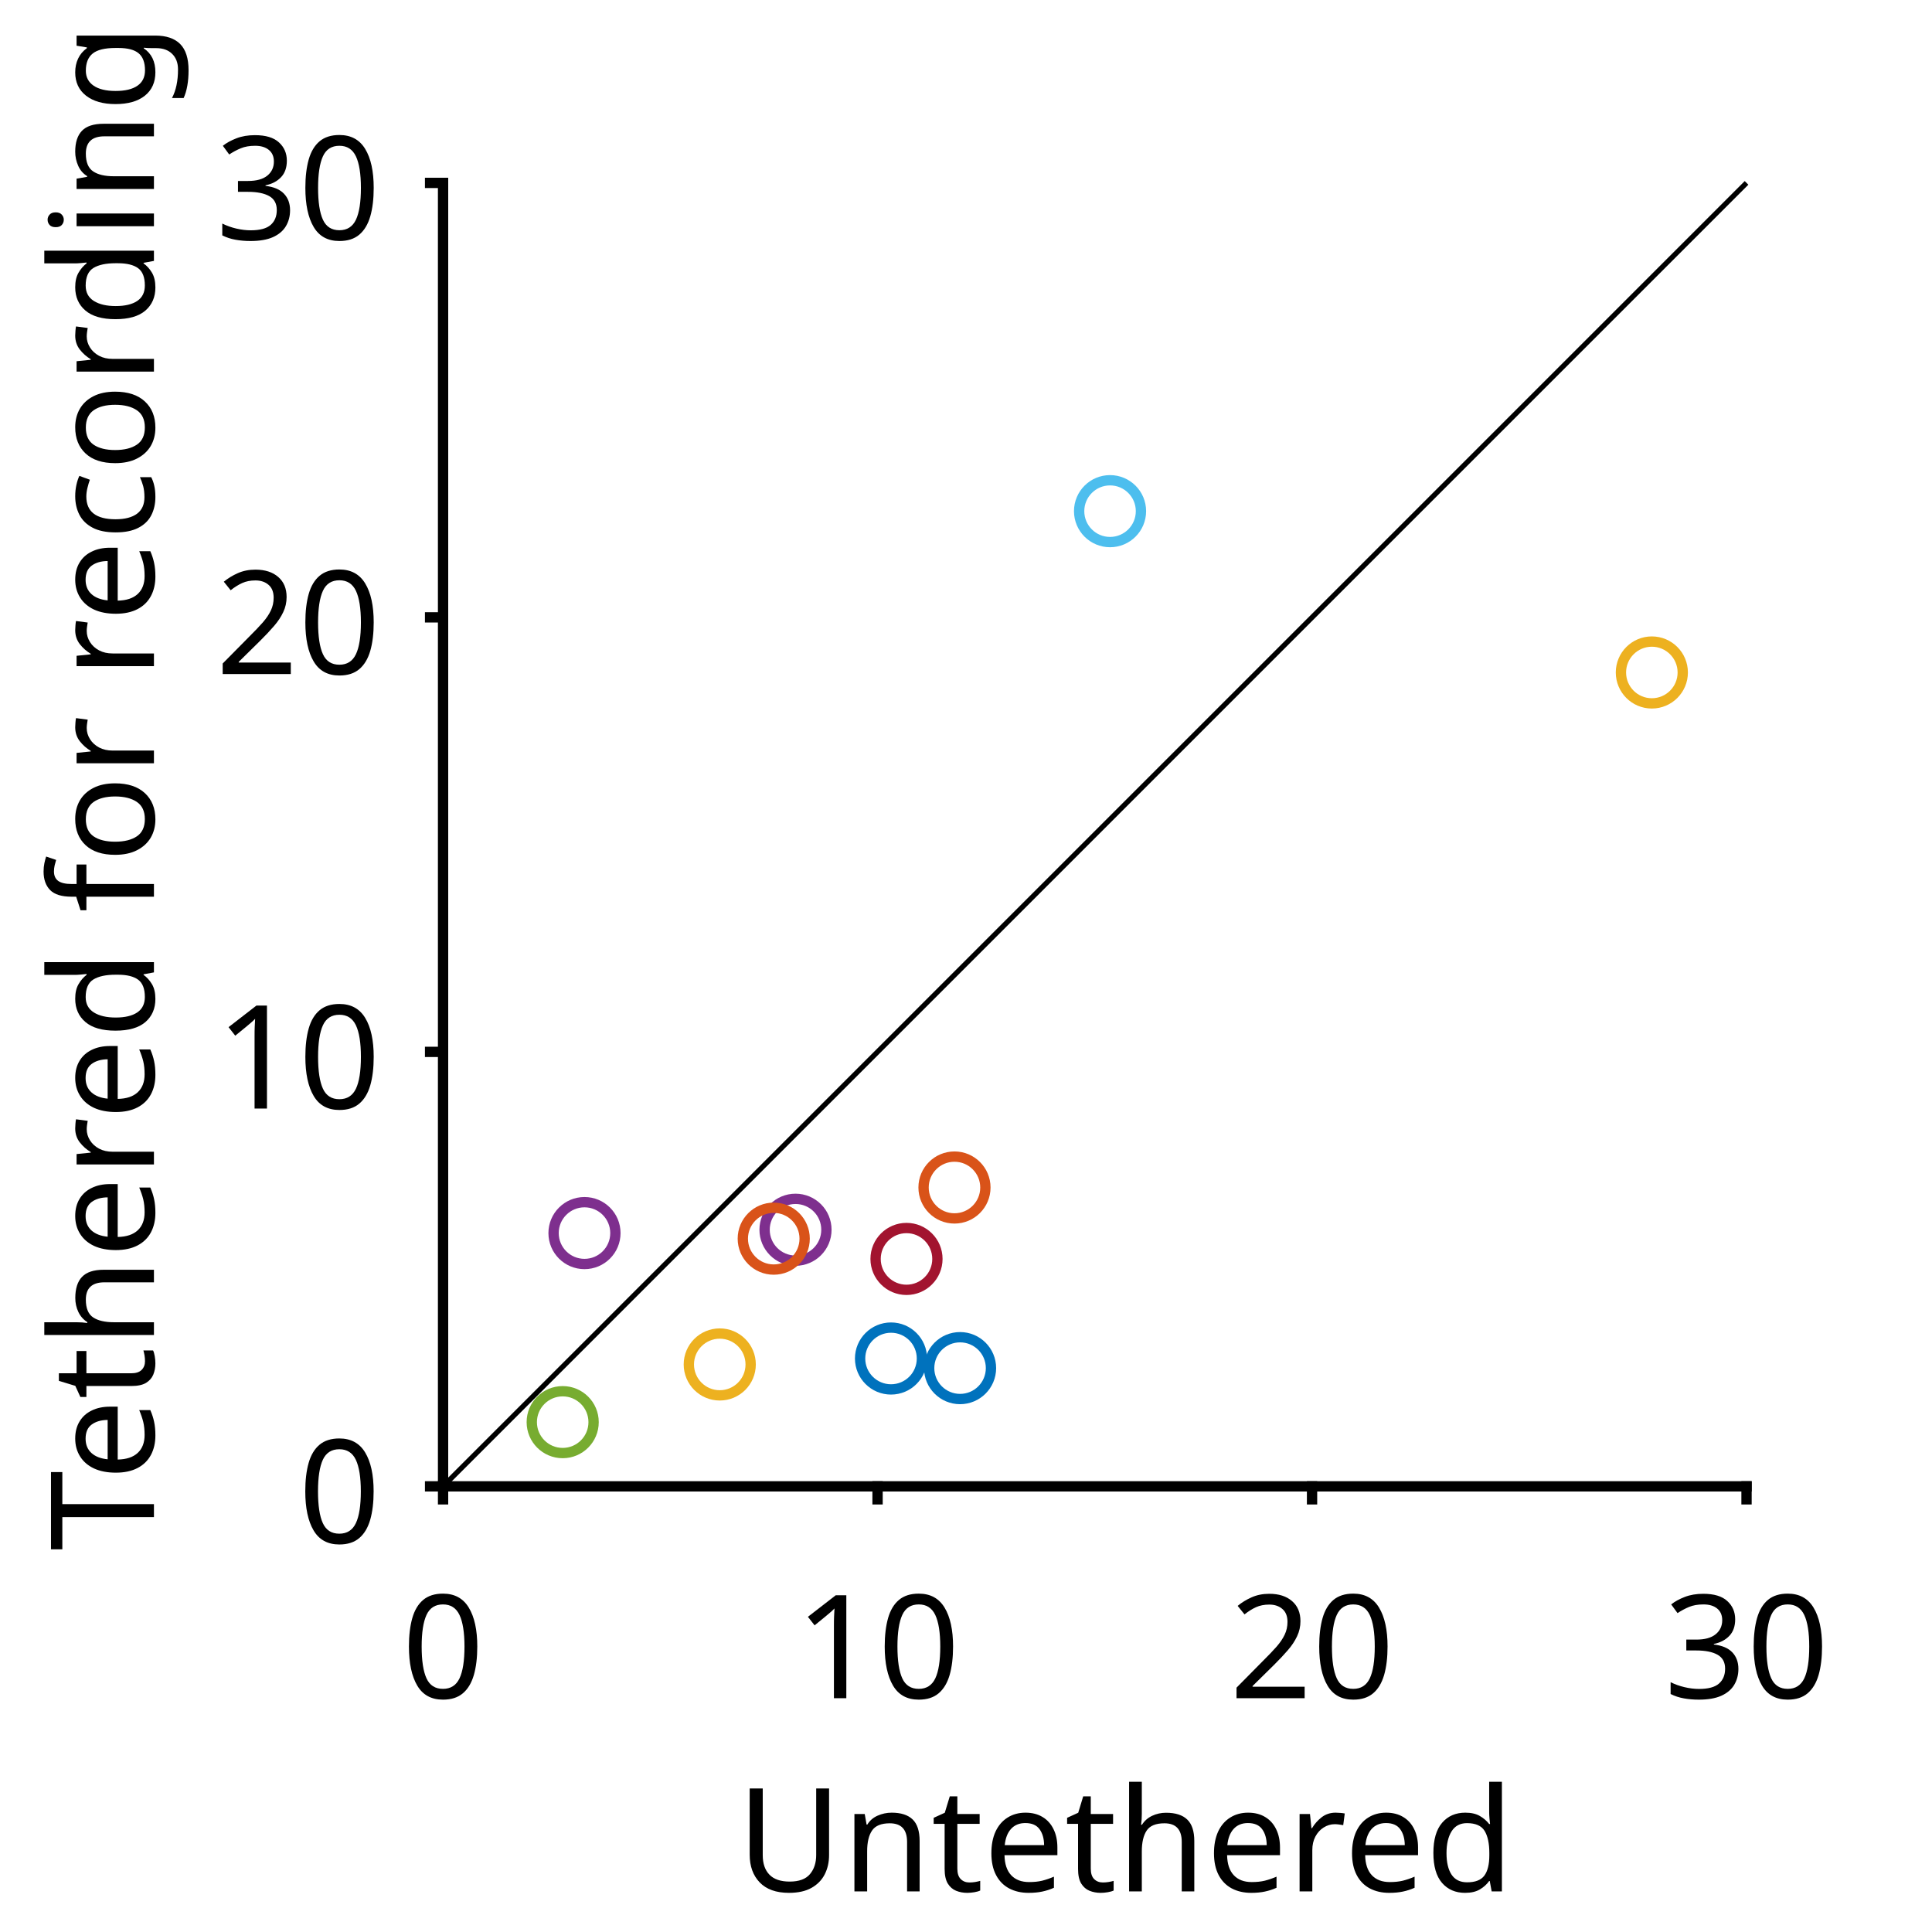
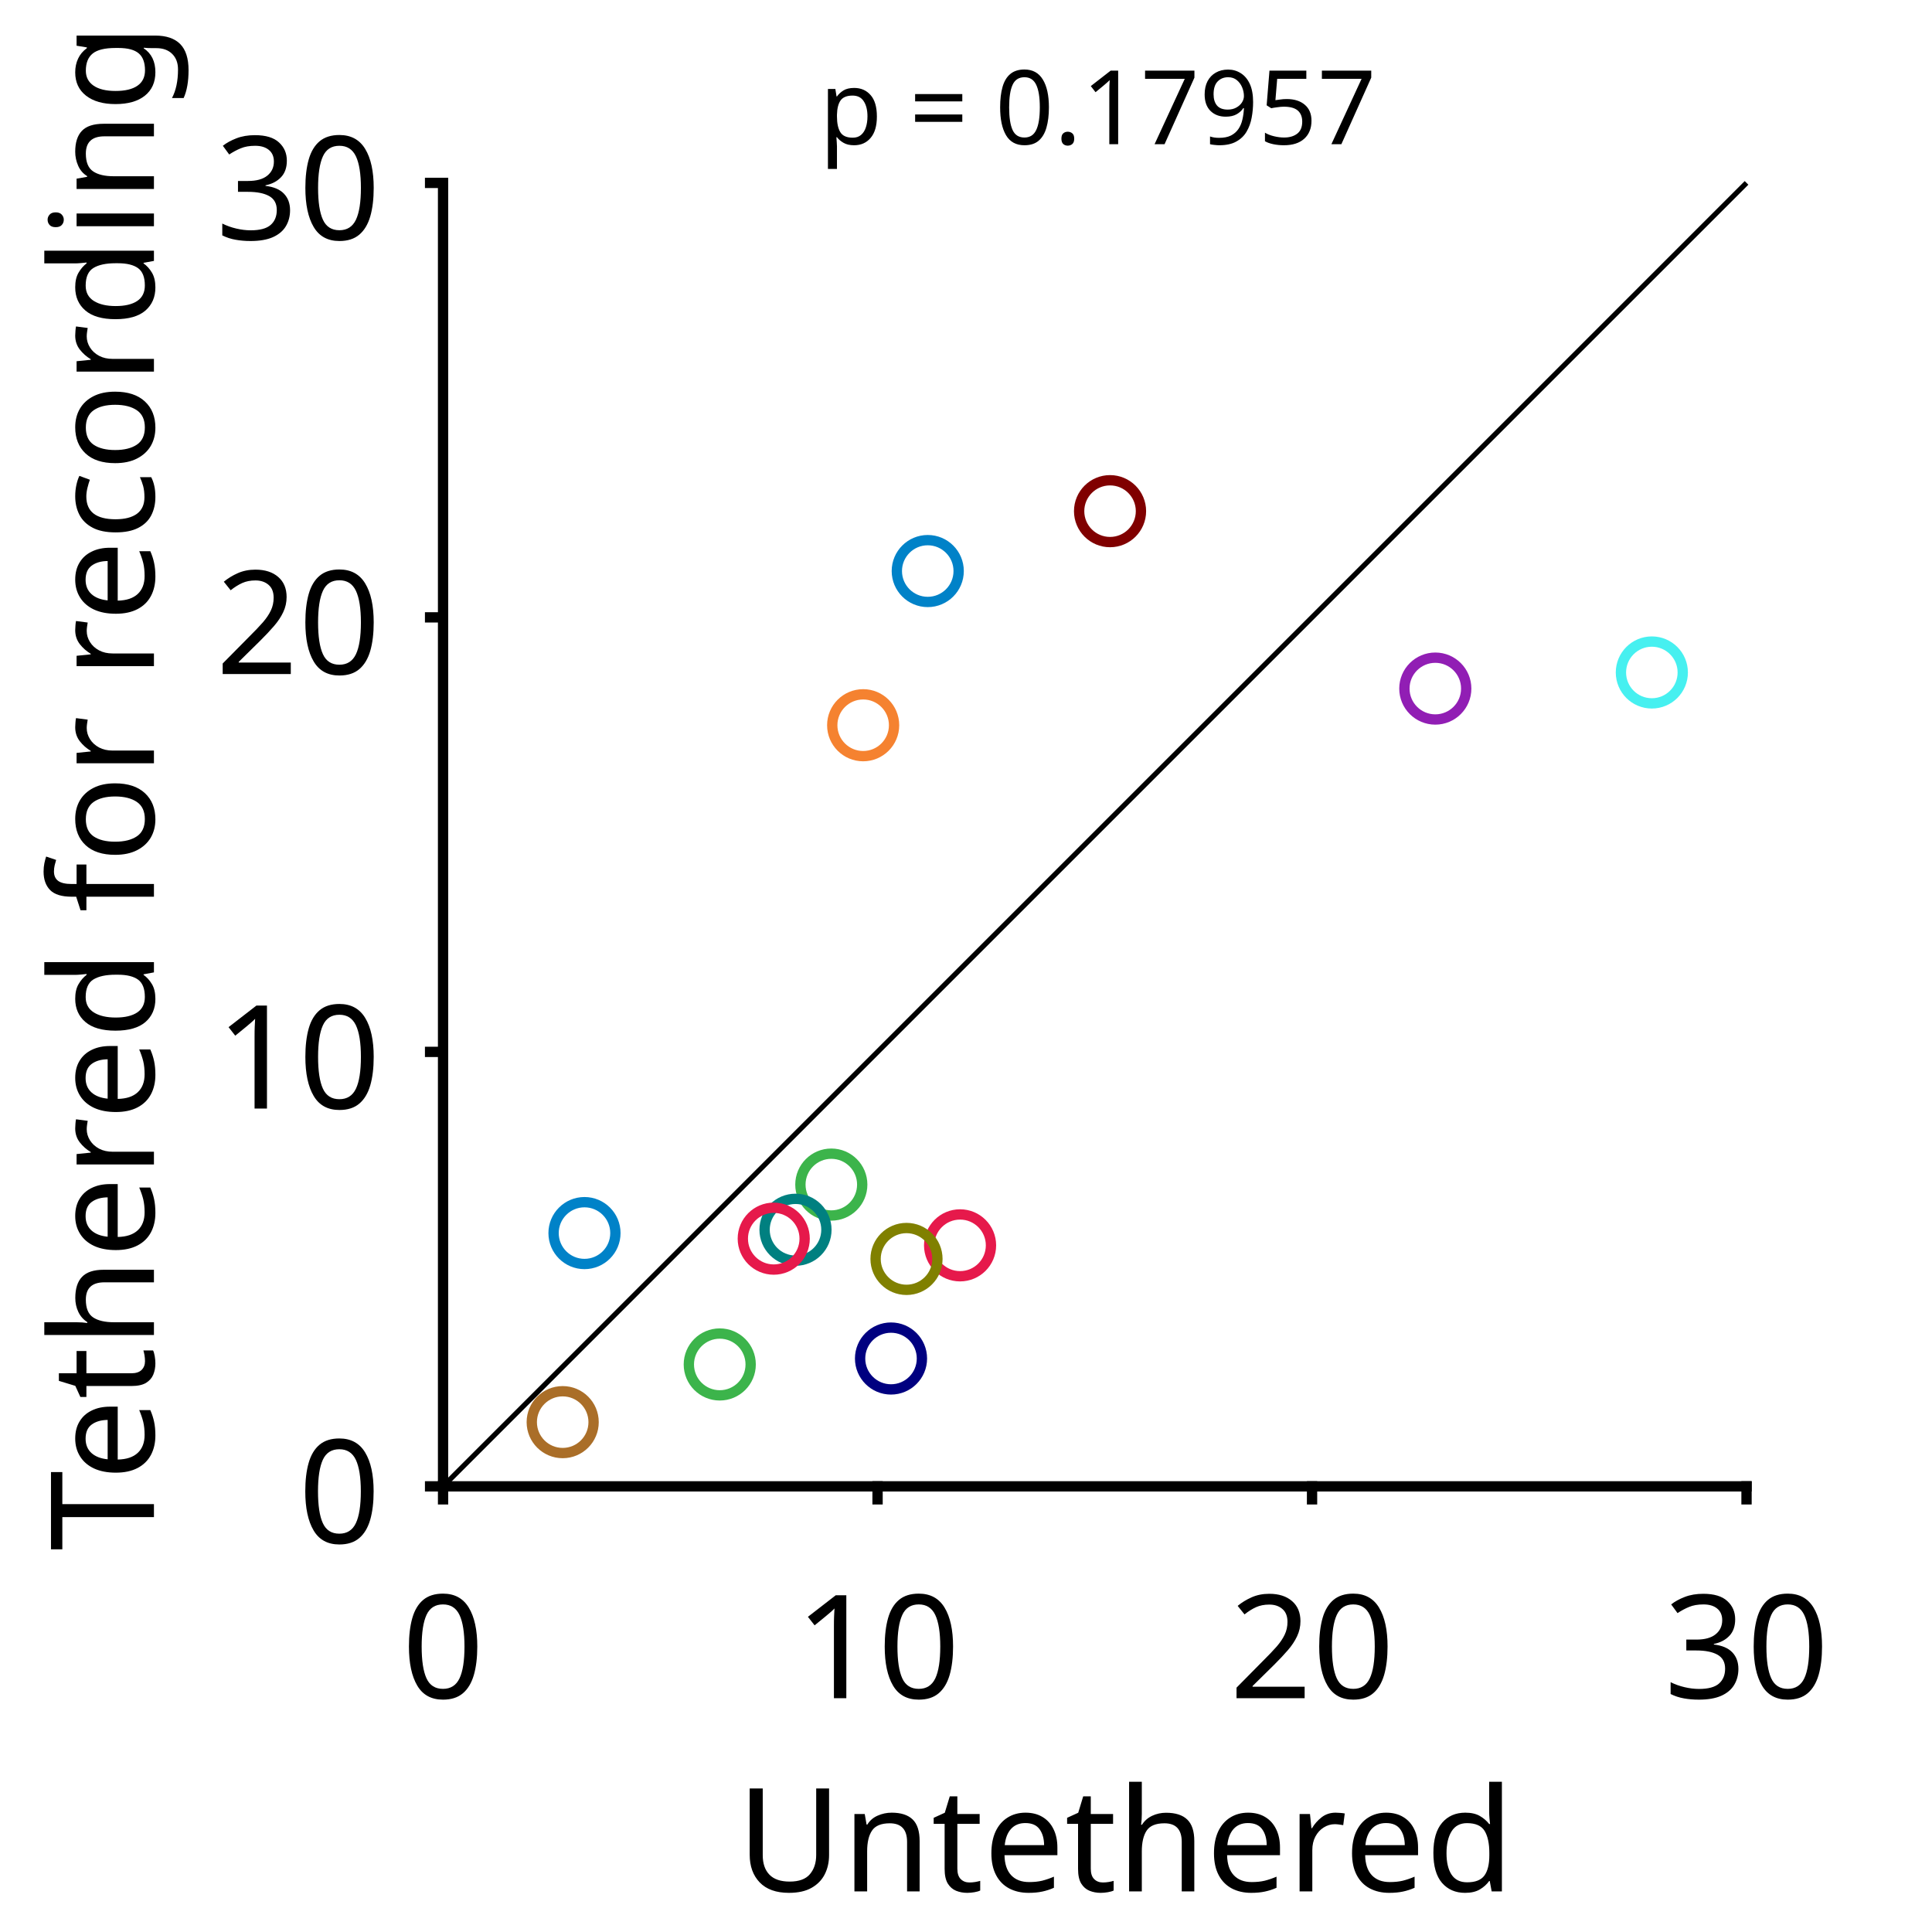
<svg xmlns="http://www.w3.org/2000/svg" style="fill-opacity:1; color-rendering:auto; color-interpolation:auto; text-rendering:auto; stroke:black; stroke-linecap:square; stroke-miterlimit:10; shape-rendering:auto; stroke-opacity:1; fill:black; stroke-dasharray:none; font-weight:normal; stroke-width:1; font-family:'Dialog'; font-style:normal; stroke-linejoin:miter; font-size:12px; stroke-dashoffset:0; image-rendering:auto;" width="375" height="375">
  <defs id="genericDefs" />
  <g>
    <defs id="defs1">
      <clipPath clipPathUnits="userSpaceOnUse" id="clipPath1">
        <path d="M0 0 L375 0 L375 375 L0 375 L0 0 Z" />
      </clipPath>
      <font horiz-adv-x="75.0" id="font1">
        <font-face ascent="100.537" descent="21.973" units-per-em="100" style="font-style:normal; font-family:SansSerif; font-weight:normal;" />
        <missing-glyph horiz-adv-x="75.0" d="M12.5 0 L12.5 62.5 L62.5 62.5 L62.5 0 L12.5 0 ZM14.062 1.562 L60.938 1.562 L60.938 60.938 L14.062 60.938 L14.062 1.562 Z" />
        <glyph unicode="0" horiz-adv-x="55.615" d="M4.156 35.297 Q4.156 48 6.766 55.742 Q9.375 63.484 14.523 67.68 Q19.672 71.875 27.484 71.875 Q33.25 71.875 37.594 69.555 Q41.938 67.234 44.773 62.867 Q47.609 58.5 49.219 52.227 Q50.828 45.953 50.828 35.297 Q50.828 22.703 48.242 14.969 Q45.656 7.234 40.508 3.008 Q35.359 -1.219 27.484 -1.219 Q17.141 -1.219 11.234 6.203 Q4.156 15.141 4.156 35.297 ZM13.188 35.297 Q13.188 17.672 17.312 11.836 Q21.438 6 27.484 6 Q33.547 6 37.672 11.859 Q41.797 17.719 41.797 35.297 Q41.797 52.984 37.672 58.789 Q33.547 64.594 27.391 64.594 Q21.344 64.594 17.719 59.469 Q13.188 52.938 13.188 35.297 Z" />
        <glyph unicode="1" horiz-adv-x="55.615" d="M37.25 0 L28.469 0 L28.469 56 Q25.297 52.984 20.141 49.953 Q14.984 46.922 10.891 45.406 L10.891 53.906 Q18.266 57.375 23.781 62.305 Q29.297 67.234 31.594 71.875 L37.25 71.875 L37.25 0 Z" />
        <glyph unicode="2" horiz-adv-x="55.615" d="M50.344 8.453 L50.344 0 L3.031 0 Q2.938 3.172 4.047 6.109 Q5.859 10.938 9.836 15.625 Q13.812 20.312 21.344 26.469 Q33.016 36.031 37.117 41.625 Q41.219 47.219 41.219 52.203 Q41.219 57.422 37.477 61.008 Q33.734 64.594 27.734 64.594 Q21.391 64.594 17.578 60.789 Q13.766 56.984 13.719 50.25 L4.688 51.172 Q5.609 61.281 11.664 66.578 Q17.719 71.875 27.938 71.875 Q38.234 71.875 44.242 66.164 Q50.25 60.453 50.25 52 Q50.25 47.703 48.492 43.555 Q46.734 39.406 42.656 34.812 Q38.578 30.219 29.109 22.219 Q21.188 15.578 18.945 13.211 Q16.703 10.844 15.234 8.453 L50.344 8.453 Z" />
        <glyph unicode="3" horiz-adv-x="55.615" d="M4.203 18.891 L12.984 20.062 Q14.5 12.594 18.141 9.297 Q21.781 6 27 6 Q33.203 6 37.477 10.297 Q41.75 14.594 41.75 20.953 Q41.75 27 37.797 30.93 Q33.844 34.859 27.734 34.859 Q25.25 34.859 21.531 33.891 L22.516 41.609 Q23.391 41.5 23.922 41.5 Q29.547 41.5 34.039 44.43 Q38.531 47.359 38.531 53.469 Q38.531 58.297 35.258 61.477 Q31.984 64.656 26.812 64.656 Q21.688 64.656 18.266 61.43 Q14.844 58.203 13.875 51.766 L5.078 53.328 Q6.688 62.156 12.398 67.016 Q18.109 71.875 26.609 71.875 Q32.469 71.875 37.398 69.359 Q42.328 66.844 44.945 62.5 Q47.562 58.156 47.562 53.266 Q47.562 48.641 45.07 44.828 Q42.578 41.016 37.703 38.766 Q44.047 37.312 47.562 32.695 Q51.078 28.078 51.078 21.141 Q51.078 11.766 44.242 5.25 Q37.406 -1.266 26.953 -1.266 Q17.531 -1.266 11.305 4.352 Q5.078 9.969 4.203 18.891 Z" />
        <glyph unicode="d" horiz-adv-x="55.615" d="M40.234 0 L40.234 6.547 Q35.297 -1.172 25.734 -1.172 Q19.531 -1.172 14.328 2.25 Q9.125 5.672 6.273 11.797 Q3.422 17.922 3.422 25.875 Q3.422 33.641 6.008 39.969 Q8.594 46.297 13.773 49.664 Q18.953 53.031 25.344 53.031 Q30.031 53.031 33.695 51.055 Q37.359 49.078 39.656 45.906 L39.656 71.578 L48.391 71.578 L48.391 0 L40.234 0 ZM12.453 25.875 Q12.453 15.922 16.648 10.992 Q20.844 6.062 26.562 6.062 Q32.328 6.062 36.352 10.773 Q40.375 15.484 40.375 25.141 Q40.375 35.797 36.273 40.773 Q32.172 45.75 26.172 45.75 Q20.312 45.75 16.383 40.969 Q12.453 36.188 12.453 25.875 Z" />
        <glyph unicode="r" horiz-adv-x="33.301" d="M6.5 0 L6.5 51.859 L14.406 51.859 L14.406 44 Q17.438 49.516 20 51.273 Q22.562 53.031 25.641 53.031 Q30.078 53.031 34.672 50.203 L31.641 42.047 Q28.422 43.953 25.203 43.953 Q22.312 43.953 20.016 42.219 Q17.719 40.484 16.75 37.406 Q15.281 32.719 15.281 27.156 L15.281 0 L6.5 0 Z" />
        <glyph unicode="h" horiz-adv-x="55.615" d="M6.594 0 L6.594 71.578 L15.375 71.578 L15.375 45.906 Q21.531 53.031 30.906 53.031 Q36.672 53.031 40.922 50.758 Q45.172 48.484 47 44.484 Q48.828 40.484 48.828 32.859 L48.828 0 L40.047 0 L40.047 32.859 Q40.047 39.453 37.188 42.453 Q34.328 45.453 29.109 45.453 Q25.203 45.453 21.758 43.43 Q18.312 41.406 16.844 37.938 Q15.375 34.469 15.375 28.375 L15.375 0 L6.594 0 Z" />
        <glyph unicode="e" horiz-adv-x="55.615" d="M42.094 16.703 L51.172 15.578 Q49.031 7.625 43.219 3.227 Q37.406 -1.172 28.375 -1.172 Q17 -1.172 10.328 5.836 Q3.656 12.844 3.656 25.484 Q3.656 38.578 10.398 45.805 Q17.141 53.031 27.875 53.031 Q38.281 53.031 44.875 45.953 Q51.469 38.875 51.469 26.031 Q51.469 25.25 51.422 23.688 L12.75 23.688 Q13.234 15.141 17.578 10.602 Q21.922 6.062 28.422 6.062 Q33.25 6.062 36.672 8.602 Q40.094 11.141 42.094 16.703 ZM13.234 30.906 L42.188 30.906 Q41.609 37.453 38.875 40.719 Q34.672 45.797 27.984 45.797 Q21.922 45.797 17.797 41.75 Q13.672 37.703 13.234 30.906 Z" />
        <glyph unicode="t" horiz-adv-x="27.783" d="M25.781 7.859 L27.047 0.094 Q23.344 -0.688 20.406 -0.688 Q15.625 -0.688 12.992 0.828 Q10.359 2.344 9.281 4.812 Q8.203 7.281 8.203 15.188 L8.203 45.016 L1.766 45.016 L1.766 51.859 L8.203 51.859 L8.203 64.703 L16.938 69.969 L16.938 51.859 L25.781 51.859 L25.781 45.016 L16.938 45.016 L16.938 14.703 Q16.938 10.938 17.406 9.867 Q17.875 8.797 18.922 8.156 Q19.969 7.516 21.922 7.516 Q23.391 7.516 25.781 7.859 Z" />
        <glyph unicode="n" horiz-adv-x="55.615" d="M6.594 0 L6.594 51.859 L14.5 51.859 L14.5 44.484 Q20.219 53.031 31 53.031 Q35.688 53.031 39.625 51.344 Q43.562 49.656 45.516 46.922 Q47.469 44.188 48.25 40.438 Q48.734 37.984 48.734 31.891 L48.734 0 L39.938 0 L39.938 31.547 Q39.938 36.922 38.914 39.578 Q37.891 42.234 35.281 43.82 Q32.672 45.406 29.156 45.406 Q23.531 45.406 19.453 41.844 Q15.375 38.281 15.375 28.328 L15.375 0 L6.594 0 Z" />
        <glyph unicode="U" horiz-adv-x="72.217" d="M54.688 71.578 L64.156 71.578 L64.156 30.219 Q64.156 19.438 61.719 13.086 Q59.281 6.734 52.906 2.758 Q46.531 -1.219 36.188 -1.219 Q26.125 -1.219 19.727 2.25 Q13.328 5.719 10.594 12.281 Q7.859 18.844 7.859 30.219 L7.859 71.578 L17.328 71.578 L17.328 30.281 Q17.328 20.953 19.062 16.531 Q20.797 12.109 25.023 9.719 Q29.25 7.328 35.359 7.328 Q45.797 7.328 50.242 12.062 Q54.688 16.797 54.688 30.281 L54.688 71.578 Z" />
        <glyph unicode="g" horiz-adv-x="55.615" d="M4.984 -4.297 L13.531 -5.562 Q14.062 -9.516 16.5 -11.328 Q19.781 -13.766 25.438 -13.766 Q31.547 -13.766 34.867 -11.328 Q38.188 -8.891 39.359 -4.5 Q40.047 -1.812 39.984 6.781 Q34.234 0 25.641 0 Q14.938 0 9.078 7.719 Q3.219 15.438 3.219 26.219 Q3.219 33.641 5.906 39.914 Q8.594 46.188 13.695 49.609 Q18.797 53.031 25.688 53.031 Q34.859 53.031 40.828 45.609 L40.828 51.859 L48.922 51.859 L48.922 7.031 Q48.922 -5.078 46.461 -10.133 Q44 -15.188 38.648 -18.117 Q33.297 -21.047 25.484 -21.047 Q16.219 -21.047 10.5 -16.875 Q4.781 -12.703 4.984 -4.297 ZM12.25 26.859 Q12.25 16.656 16.305 11.969 Q20.359 7.281 26.469 7.281 Q32.516 7.281 36.617 11.945 Q40.719 16.609 40.719 26.562 Q40.719 36.078 36.5 40.914 Q32.281 45.75 26.312 45.75 Q20.453 45.75 16.352 40.992 Q12.25 36.234 12.25 26.859 Z" />
        <glyph unicode="i" horiz-adv-x="22.217" d="M6.641 61.469 L6.641 71.578 L15.438 71.578 L15.438 61.469 L6.641 61.469 ZM6.641 0 L6.641 51.859 L15.438 51.859 L15.438 0 L6.641 0 Z" />
        <glyph unicode="c" horiz-adv-x="50.0" d="M40.438 19 L49.078 17.875 Q47.656 8.938 41.82 3.883 Q35.984 -1.172 27.484 -1.172 Q16.844 -1.172 10.375 5.789 Q3.906 12.75 3.906 25.734 Q3.906 34.125 6.688 40.43 Q9.469 46.734 15.156 49.883 Q20.844 53.031 27.547 53.031 Q35.984 53.031 41.359 48.758 Q46.734 44.484 48.25 36.625 L39.703 35.297 Q38.484 40.531 35.383 43.164 Q32.281 45.797 27.875 45.797 Q21.234 45.797 17.086 41.039 Q12.938 36.281 12.938 25.984 Q12.938 15.531 16.945 10.797 Q20.953 6.062 27.391 6.062 Q32.562 6.062 36.031 9.234 Q39.5 12.406 40.438 19 Z" />
        <glyph unicode="o" horiz-adv-x="55.615" d="M3.328 25.922 Q3.328 40.328 11.328 47.266 Q18.016 53.031 27.641 53.031 Q38.328 53.031 45.117 46.023 Q51.906 39.016 51.906 26.656 Q51.906 16.656 48.906 10.914 Q45.906 5.172 40.164 2 Q34.422 -1.172 27.641 -1.172 Q16.75 -1.172 10.039 5.812 Q3.328 12.797 3.328 25.922 ZM12.359 25.922 Q12.359 15.969 16.703 11.016 Q21.047 6.062 27.641 6.062 Q34.188 6.062 38.531 11.039 Q42.875 16.016 42.875 26.219 Q42.875 35.844 38.5 40.797 Q34.125 45.75 27.641 45.75 Q21.047 45.75 16.703 40.82 Q12.359 35.891 12.359 25.922 Z" />
        <glyph unicode="f" horiz-adv-x="27.783" d="M8.688 0 L8.688 45.016 L0.922 45.016 L0.922 51.859 L8.688 51.859 L8.688 57.375 Q8.688 62.594 9.625 65.141 Q10.891 68.562 14.086 70.68 Q17.281 72.797 23.047 72.797 Q26.766 72.797 31.25 71.922 L29.938 64.266 Q27.203 64.75 24.75 64.75 Q20.75 64.75 19.094 63.039 Q17.438 61.328 17.438 56.641 L17.438 51.859 L27.547 51.859 L27.547 45.016 L17.438 45.016 L17.438 0 L8.688 0 Z" />
        <glyph unicode=" " horiz-adv-x="27.783" d="" />
        <glyph unicode="T" horiz-adv-x="61.084" d="M25.922 0 L25.922 63.141 L2.344 63.141 L2.344 71.578 L59.078 71.578 L59.078 63.141 L35.406 63.141 L35.406 0 L25.922 0 Z" />
+         <glyph unicode="5" horiz-adv-x="55.615" d="M4.156 18.75 L13.375 19.531 Q14.406 12.797 18.141 9.398 Q21.875 6 27.156 6 Q33.5 6 37.891 10.789 Q42.281 15.578 42.281 23.484 Q42.281 31 38.062 35.352 Q33.844 39.703 27 39.703 Q22.75 39.703 19.336 37.773 Q15.922 35.844 13.969 32.766 L5.719 33.844 L12.641 70.609 L48.25 70.609 L48.25 62.203 L19.672 62.203 L15.828 42.969 Q22.266 47.469 29.344 47.469 Q38.719 47.469 45.164 40.969 Q51.609 34.469 51.609 24.266 Q51.609 14.547 45.953 7.469 Q39.062 -1.219 27.156 -1.219 Q17.391 -1.219 11.211 4.25 Q5.031 9.719 4.156 18.75 Z" />
+         <glyph unicode="9" horiz-adv-x="55.615" d="M5.469 16.547 L13.922 17.328 Q14.984 11.375 18.016 8.688 Q21.047 6 25.781 6 Q29.828 6 32.883 7.859 Q35.938 9.719 37.891 12.82 Q39.844 15.922 41.164 21.195 Q42.484 26.469 42.484 31.938 Q42.484 32.516 42.438 33.688 Q39.797 29.5 35.234 26.883 Q30.672 24.266 25.344 24.266 Q16.453 24.266 10.305 30.711 Q4.156 37.156 4.156 47.703 Q4.156 58.594 10.578 65.234 Q17 71.875 26.656 71.875 Q33.641 71.875 39.43 68.117 Q45.219 64.359 48.219 57.398 Q51.219 50.438 51.219 37.25 Q51.219 23.531 48.242 15.406 Q45.266 7.281 39.383 3.031 Q33.5 -1.219 25.594 -1.219 Q17.188 -1.219 11.867 3.445 Q6.547 8.109 5.469 16.547 ZM41.453 48.141 Q41.453 55.719 37.43 60.156 Q33.406 64.594 27.734 64.594 Q21.875 64.594 17.531 59.812 Q13.188 55.031 13.188 47.406 Q13.188 40.578 17.312 36.305 Q21.438 32.031 27.484 32.031 Q33.594 32.031 37.523 36.305 Q41.453 40.578 41.453 48.141 Z" />
+         <glyph unicode="7" horiz-adv-x="55.615" d="M4.734 62.203 L4.734 70.656 L51.078 70.656 L51.078 63.812 Q44.234 56.547 37.523 44.484 Q30.812 32.422 27.156 19.672 Q24.516 10.688 23.781 0 L14.75 0 Q14.891 8.453 18.062 20.414 Q21.234 32.375 27.172 43.484 Q33.109 54.594 39.797 62.203 L4.734 62.203 Z" />
+         <glyph unicode="." horiz-adv-x="27.783" d="M9.078 0 L9.078 10.016 L19.094 10.016 L19.094 0 L9.078 0 Z" />
+         <glyph unicode="=" horiz-adv-x="58.398" d="M52.828 42.094 L5.562 42.094 L5.562 50.297 L52.828 50.297 L52.828 42.094 ZM52.828 20.359 L5.562 20.359 L5.562 28.562 L52.828 28.562 L52.828 20.359 Z" />
+         <glyph unicode="p" horiz-adv-x="55.615" d="M6.594 -19.875 L6.594 51.859 L14.594 51.859 L14.594 45.125 Q17.438 49.078 21 51.055 Q24.562 53.031 29.641 53.031 Q36.281 53.031 41.359 49.609 Q46.438 46.188 49.023 39.961 Q51.609 33.734 51.609 26.312 Q51.609 18.359 48.758 11.984 Q45.906 5.609 40.461 2.219 Q35.016 -1.172 29 -1.172 Q24.609 -1.172 21.117 0.688 Q17.625 2.547 15.375 5.375 L15.375 -19.875 L6.594 -19.875 ZM14.547 25.641 Q14.547 15.625 18.602 10.844 Q22.656 6.062 28.422 6.062 Q34.281 6.062 38.453 11.016 Q42.625 15.969 42.625 26.375 Q42.625 36.281 38.547 41.211 Q34.469 46.141 28.812 46.141 Q23.188 46.141 18.867 40.891 Q14.547 35.641 14.547 25.641 Z" />
      </font>
    </defs>
    <g style="fill:white; stroke:white;">
      <rect x="0" y="0" width="375" style="clip-path:url(#clipPath1); stroke:none;" height="375" />
    </g>
    <g style="fill:white; text-rendering:optimizeSpeed; color-rendering:optimizeSpeed; image-rendering:optimizeSpeed; shape-rendering:crispEdges; stroke:white; color-interpolation:sRGB;">
      <rect x="0" width="375" height="375" y="0" style="stroke:none;" />
    </g>
    <g style="text-rendering:geometricPrecision; stroke-width:2; color-interpolation:linearRGB; color-rendering:optimizeQuality; image-rendering:optimizeQuality; stroke-linejoin:round;">
      <line y2="288.5" style="fill:none;" x1="86" x2="339" y1="288.5" />
      <line y2="291.02" style="fill:none;" x1="86" x2="86" y1="288.5" />
      <line y2="291.02" style="fill:none;" x1="170.333" x2="170.333" y1="288.5" />
      <line y2="291.02" style="fill:none;" x1="254.667" x2="254.667" y1="288.5" />
      <line y2="291.02" style="fill:none;" x1="339" x2="339" y1="288.5" />
    </g>
    <g transform="translate(86,300.62)" style="font-size:28px; text-rendering:geometricPrecision; color-rendering:optimizeQuality; image-rendering:optimizeQuality; font-family:'SansSerif'; color-interpolation:linearRGB;">
      <text x="-8" xml:space="preserve" y="29" style="stroke:none;">0</text>
    </g>
    <g transform="translate(170.3333,300.62)" style="font-size:28px; text-rendering:geometricPrecision; color-rendering:optimizeQuality; image-rendering:optimizeQuality; font-family:'SansSerif'; color-interpolation:linearRGB;">
      <text x="-16" xml:space="preserve" y="29" style="stroke:none;">10</text>
    </g>
    <g transform="translate(254.6667,300.62)" style="font-size:28px; text-rendering:geometricPrecision; color-rendering:optimizeQuality; image-rendering:optimizeQuality; font-family:'SansSerif'; color-interpolation:linearRGB;">
      <text x="-16" xml:space="preserve" y="29" style="stroke:none;">20</text>
    </g>
    <g transform="translate(339,300.62)" style="font-size:28px; text-rendering:geometricPrecision; color-rendering:optimizeQuality; image-rendering:optimizeQuality; font-family:'SansSerif'; color-interpolation:linearRGB;">
      <text x="-16" xml:space="preserve" y="29" style="stroke:none;">30</text>
    </g>
    <g transform="translate(212.5001,338.12)" style="font-size:28px; text-rendering:geometricPrecision; color-rendering:optimizeQuality; image-rendering:optimizeQuality; font-family:'SansSerif'; color-interpolation:linearRGB;">
      <text x="-69.5" xml:space="preserve" y="29" style="stroke:none;">Untethered</text>
    </g>
    <g style="text-rendering:geometricPrecision; stroke-width:2; color-interpolation:linearRGB; color-rendering:optimizeQuality; image-rendering:optimizeQuality; stroke-linejoin:round;">
      <line y2="35.5" style="fill:none;" x1="86" x2="86" y1="288.5" />
      <line y2="288.5" style="fill:none;" x1="86" x2="83.48" y1="288.5" />
      <line y2="204.167" style="fill:none;" x1="86" x2="83.48" y1="204.167" />
      <line y2="119.833" style="fill:none;" x1="86" x2="83.48" y1="119.833" />
      <line y2="35.5" style="fill:none;" x1="86" x2="83.48" y1="35.5" />
    </g>
    <g transform="translate(73.88,288.5)" style="font-size:28px; text-rendering:geometricPrecision; color-rendering:optimizeQuality; image-rendering:optimizeQuality; font-family:'SansSerif'; color-interpolation:linearRGB;">
      <text x="-16" xml:space="preserve" y="11" style="stroke:none;">0</text>
    </g>
    <g transform="translate(73.88,204.1667)" style="font-size:28px; text-rendering:geometricPrecision; color-rendering:optimizeQuality; image-rendering:optimizeQuality; font-family:'SansSerif'; color-interpolation:linearRGB;">
      <text x="-32" xml:space="preserve" y="11" style="stroke:none;">10</text>
    </g>
    <g transform="translate(73.88,119.8333)" style="font-size:28px; text-rendering:geometricPrecision; color-rendering:optimizeQuality; image-rendering:optimizeQuality; font-family:'SansSerif'; color-interpolation:linearRGB;">
      <text x="-32" xml:space="preserve" y="11" style="stroke:none;">20</text>
    </g>
    <g transform="translate(73.88,35.5)" style="font-size:28px; text-rendering:geometricPrecision; color-rendering:optimizeQuality; image-rendering:optimizeQuality; font-family:'SansSerif'; color-interpolation:linearRGB;">
      <text x="-32" xml:space="preserve" y="11" style="stroke:none;">30</text>
    </g>
    <g transform="translate(36.88,161.9999) rotate(-90)" style="font-size:28px; text-rendering:geometricPrecision; color-rendering:optimizeQuality; image-rendering:optimizeQuality; font-family:'SansSerif'; color-interpolation:linearRGB;">
      <text x="-139" xml:space="preserve" y="-7" style="stroke:none;">Tethered for recording</text>
    </g>
-     <g transform="translate(186.3491,265.5522)" style="stroke-linecap:butt; fill:rgb(0,114,189); text-rendering:geometricPrecision; color-rendering:optimizeQuality; image-rendering:optimizeQuality; stroke:rgb(0,114,189); color-interpolation:linearRGB; stroke-width:2;">
+     <g transform="translate(212.5002,32.9901)" style="font-size:20px; text-rendering:geometricPrecision; color-rendering:optimizeQuality; image-rendering:optimizeQuality; font-family:'SansSerif'; color-interpolation:linearRGB;">
+       <text x="-53.5" xml:space="preserve" y="-5" style="stroke:none;">p = 0.17957</text>
+     </g>
+     <g transform="translate(186.3491,241.7212)" style="stroke-linecap:butt; fill:rgb(230,25,75); text-rendering:geometricPrecision; color-rendering:optimizeQuality; image-rendering:optimizeQuality; stroke:rgb(230,25,75); color-interpolation:linearRGB; stroke-width:2;">
      <circle r="6" style="fill:none;" cx="0" cy="0" />
-       <circle transform="translate(-1.0849,-35.0575)" style="fill:none; stroke:rgb(217,83,25);" r="6" cx="0" cy="0" />
-       <circle transform="translate(134.2721,-135.0249)" style="fill:none; stroke:rgb(237,177,32);" r="6" cx="0" cy="0" />
-       <circle transform="translate(-31.9422,-26.8582)" style="fill:none; stroke:rgb(126,47,142);" r="6" cx="0" cy="0" />
-       <circle transform="translate(-77.1314,10.4854)" style="fill:none; stroke:rgb(119,172,48);" r="6" cx="0" cy="0" />
-       <circle transform="translate(29.1102,-166.3348)" style="fill:none; stroke:rgb(77,190,238);" r="6" cx="0" cy="0" />
-       <circle transform="translate(-10.3974,-21.1942)" style="fill:none; stroke:rgb(162,20,47);" r="6" cx="0" cy="0" />
-       <circle r="6" style="fill:none;" cx="0" transform="translate(-13.4037,-1.8667)" cy="0" />
-       <circle transform="translate(-36.1668,-25.1289)" style="fill:none; stroke:rgb(217,83,25);" r="6" cx="0" cy="0" />
-       <circle transform="translate(-46.6446,-0.7119)" style="fill:none; stroke:rgb(237,177,32);" r="6" cx="0" cy="0" />
-       <circle transform="translate(-72.9006,-26.2112)" style="fill:none; stroke:rgb(126,47,142);" r="6" cx="0" cy="0" />
+       <circle transform="translate(-24.9915,-11.7929)" style="fill:none; stroke:rgb(60,180,75);" r="6" cx="0" cy="0" />
+       <circle transform="translate(-6.2733,-130.8812)" style="fill:none; stroke:rgb(0,130,200);" r="6" cx="0" cy="0" />
+       <circle transform="translate(-18.8105,-100.9541)" style="fill:none; stroke:rgb(245,130,48);" r="6" cx="0" cy="0" />
+       <circle transform="translate(92.2429,-108.0671)" style="fill:none; stroke:rgb(145,30,180);" r="6" cx="0" cy="0" />
+       <circle transform="translate(134.2721,-111.194)" style="fill:none; stroke:rgb(70,240,240);" r="6" cx="0" cy="0" />
+       <circle transform="translate(-31.9422,-3.0273)" style="fill:none; stroke:teal;" r="6" cx="0" cy="0" />
+       <circle transform="translate(-77.1314,34.3163)" style="fill:none; stroke:rgb(170,110,40);" r="6" cx="0" cy="0" />
+       <circle transform="translate(29.1102,-142.5038)" style="fill:none; stroke:maroon;" r="6" cx="0" cy="0" />
+       <circle transform="translate(-10.3974,2.6368)" style="fill:none; stroke:olive;" r="6" cx="0" cy="0" />
+       <circle transform="translate(-13.4037,21.9642)" style="fill:none; stroke:navy;" r="6" cx="0" cy="0" />
+       <circle r="6" style="fill:none;" cx="0" transform="translate(-36.1668,-1.2979)" cy="0" />
+       <circle transform="translate(-46.6446,23.119)" style="fill:none; stroke:rgb(60,180,75);" r="6" cx="0" cy="0" />
+       <circle transform="translate(-72.9006,-2.3802)" style="fill:none; stroke:rgb(0,130,200);" r="6" cx="0" cy="0" />
    </g>
    <g style="text-rendering:geometricPrecision; color-interpolation:linearRGB; color-rendering:optimizeQuality; stroke-linecap:butt; image-rendering:optimizeQuality; stroke-linejoin:round;">
      <line y2="35.5" style="fill:none;" x1="86" x2="339" y1="288.5" />
    </g>
  </g>
</svg>
